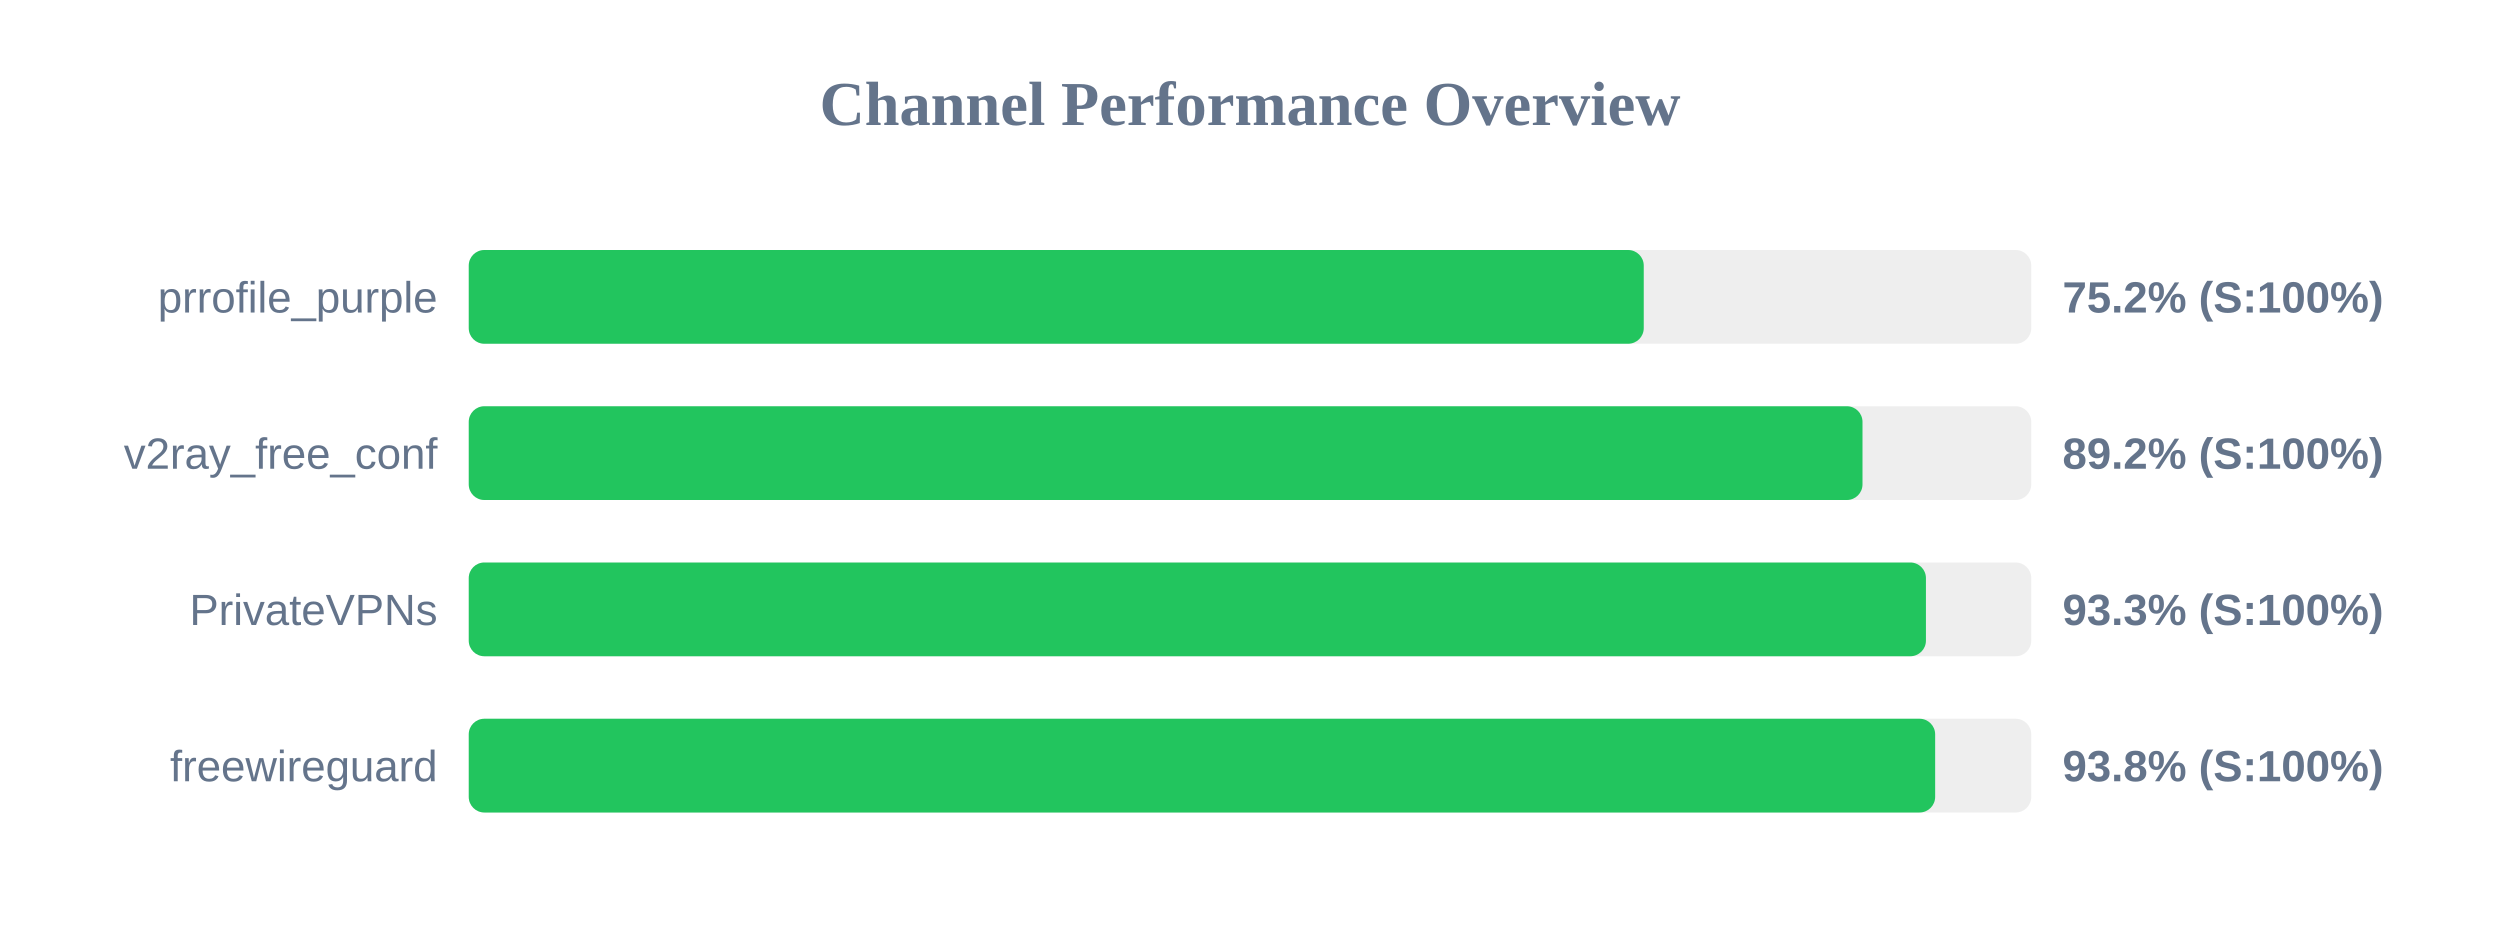
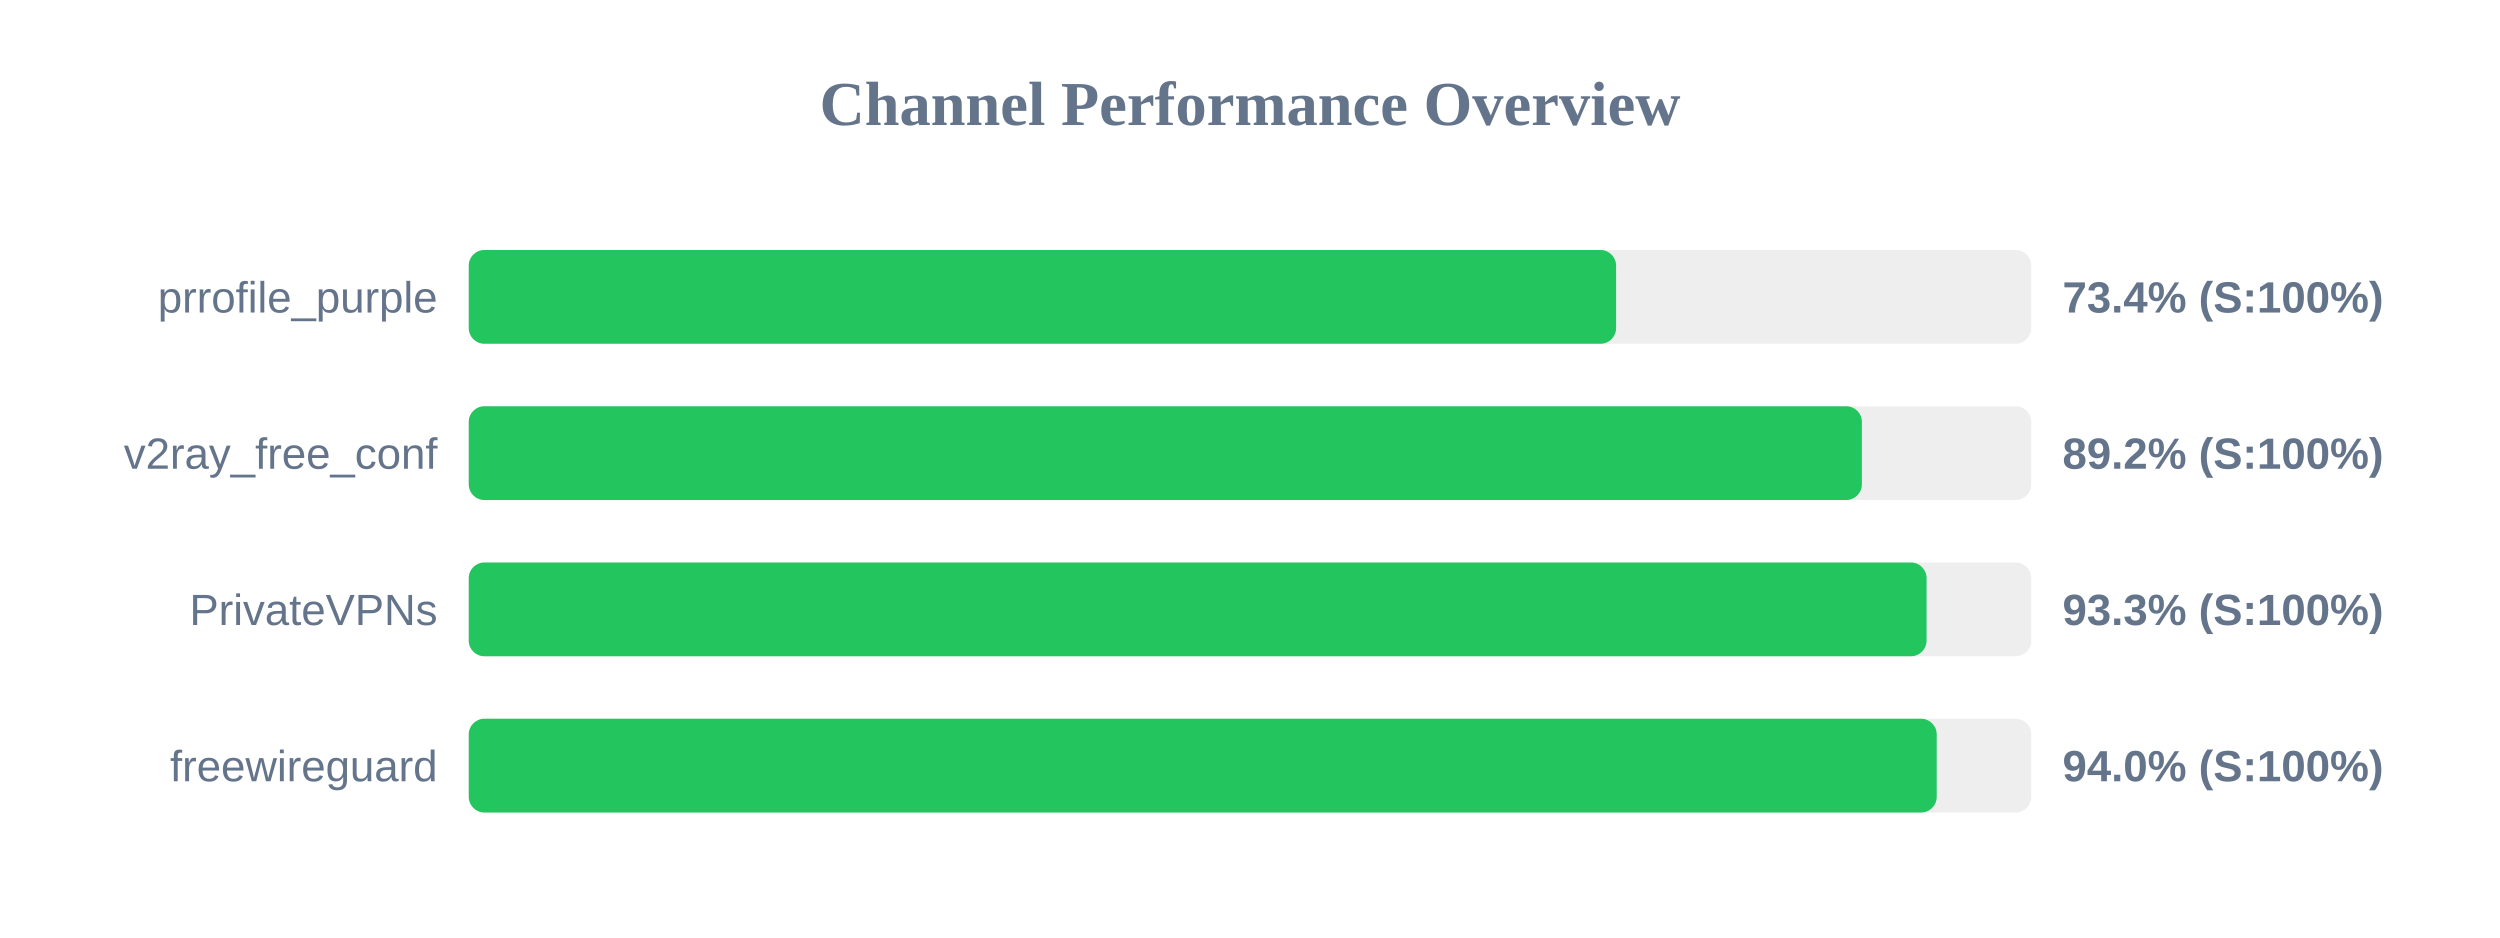
<svg xmlns="http://www.w3.org/2000/svg" width="800" height="300" version="1.1">
  <style>
        .row { font: 14px Arial; fill: #64748b; }
        .score { font: bold 14px Arial; fill: #64748b; }
    </style>
  <text x="400" y="40" text-anchor="middle" font-size="20px" font-weight="bold" fill="#64748b">Channel Performance Overview</text>
  <rect x="150" y="80" width="500" height="30" fill="#eee" rx="5" />
-   <rect x="150" y="80" width="376.0" height="30" fill="#22c55e" rx="5" />
+   <rect x="150" y="80" width="367.15" height="30" fill="#22c55e" rx="5" />
  <text x="140" y="100" text-anchor="end" class="row">prrofile_purple</text>
-   <text x="660" y="100" text-anchor="start" class="score">75.2% (S:100%)</text>
+   <text x="660" y="100" text-anchor="start" class="score">73.4% (S:100%)</text>
  <rect x="150" y="130" width="500" height="30" fill="#eee" rx="5" />
-   <rect x="150" y="130" width="446.0" height="30" fill="#22c55e" rx="5" />
+   <rect x="150" y="130" width="445.8" height="30" fill="#22c55e" rx="5" />
  <text x="140" y="150" text-anchor="end" class="row">v2ray_free_conf</text>
  <text x="660" y="150" text-anchor="start" class="score">89.2% (S:100%)</text>
  <rect x="150" y="180" width="500" height="30" fill="#eee" rx="5" />
-   <rect x="150" y="180" width="466.3" height="30" fill="#22c55e" rx="5" />
+   <rect x="150" y="180" width="466.5" height="30" fill="#22c55e" rx="5" />
  <text x="140" y="200" text-anchor="end" class="row">PrivateVPNs</text>
  <text x="660" y="200" text-anchor="start" class="score">93.3% (S:100%)</text>
  <rect x="150" y="230" width="500" height="30" fill="#eee" rx="5" />
-   <rect x="150" y="230" width="469.25" height="30" fill="#22c55e" rx="5" />
+   <rect x="150" y="230" width="469.75" height="30" fill="#22c55e" rx="5" />
  <text x="140" y="250" text-anchor="end" class="row">freewireguard</text>
-   <text x="660" y="250" text-anchor="start" class="score">93.8% (S:100%)</text>
+   <text x="660" y="250" text-anchor="start" class="score">94.0% (S:100%)</text>
</svg>
